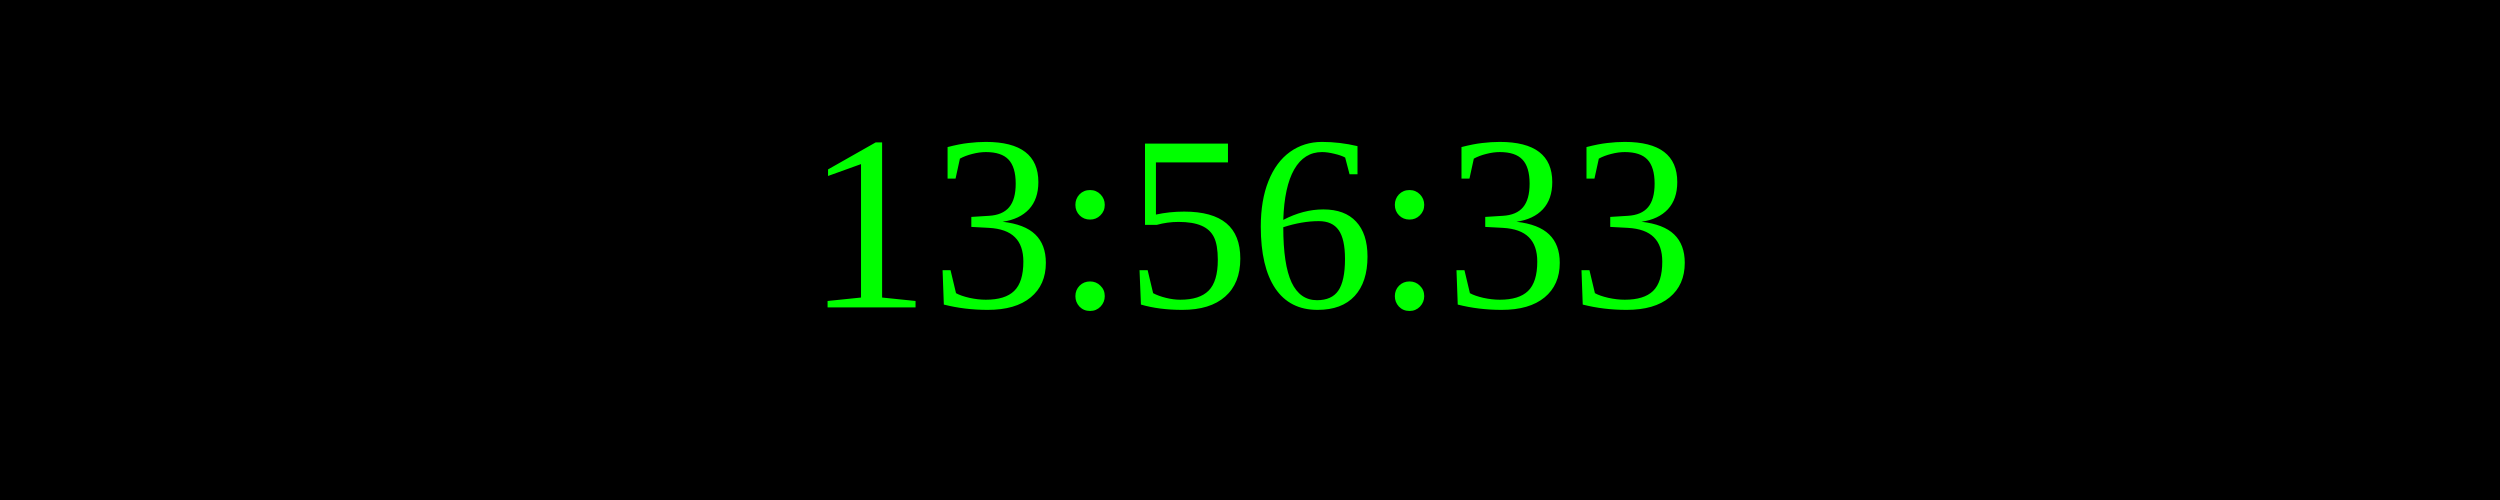
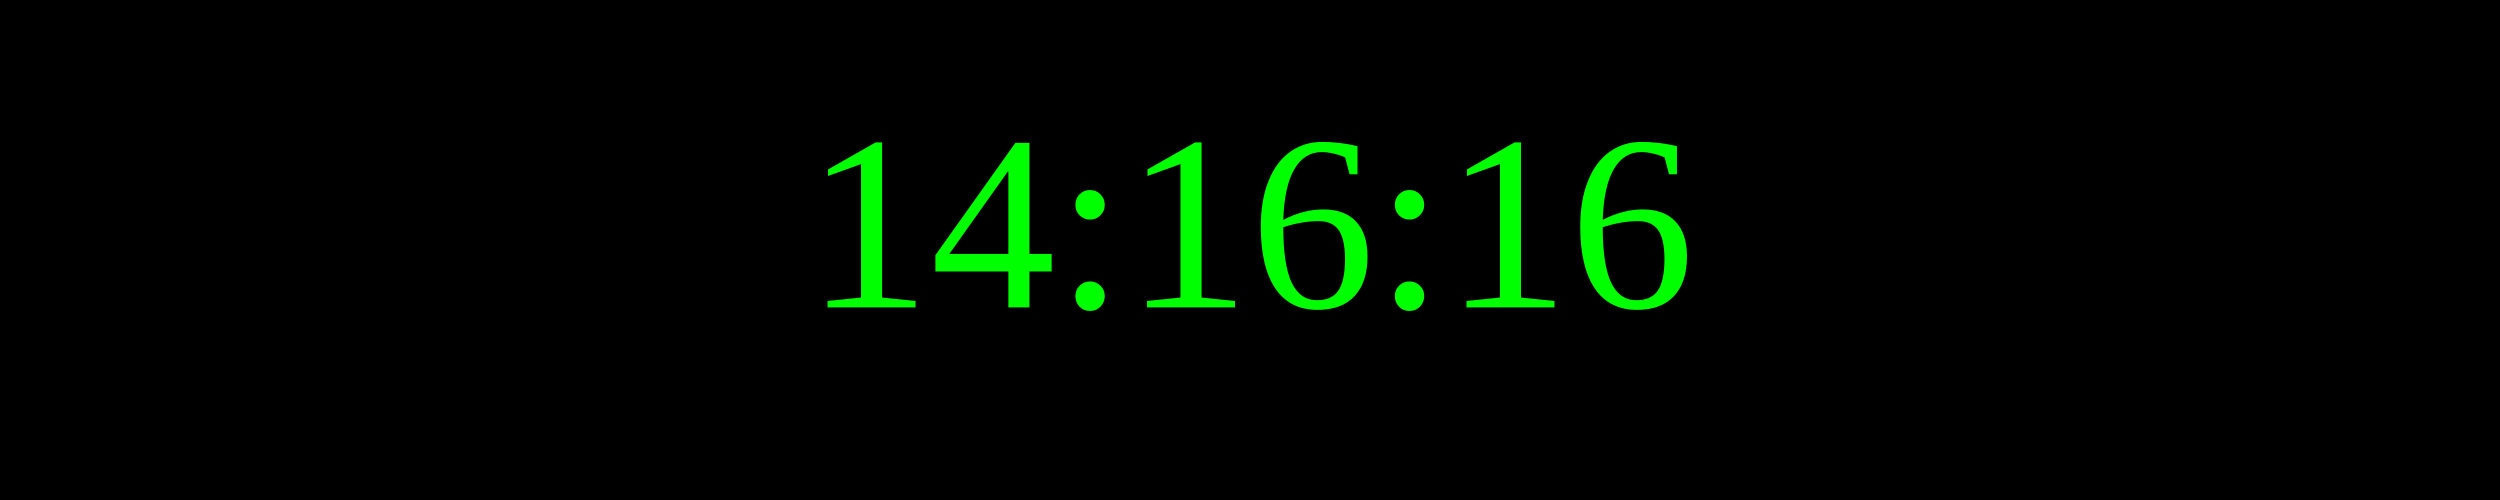
<svg xmlns="http://www.w3.org/2000/svg" width="250" height="50">
  <rect width="100%" height="100%" fill="black" />
  <text x="50%" y="50%" font-size="25" fill="lime" text-anchor="middle" dominant-baseline="middle">
- 13:56:33
+ 14:16:16
</text>
</svg>
